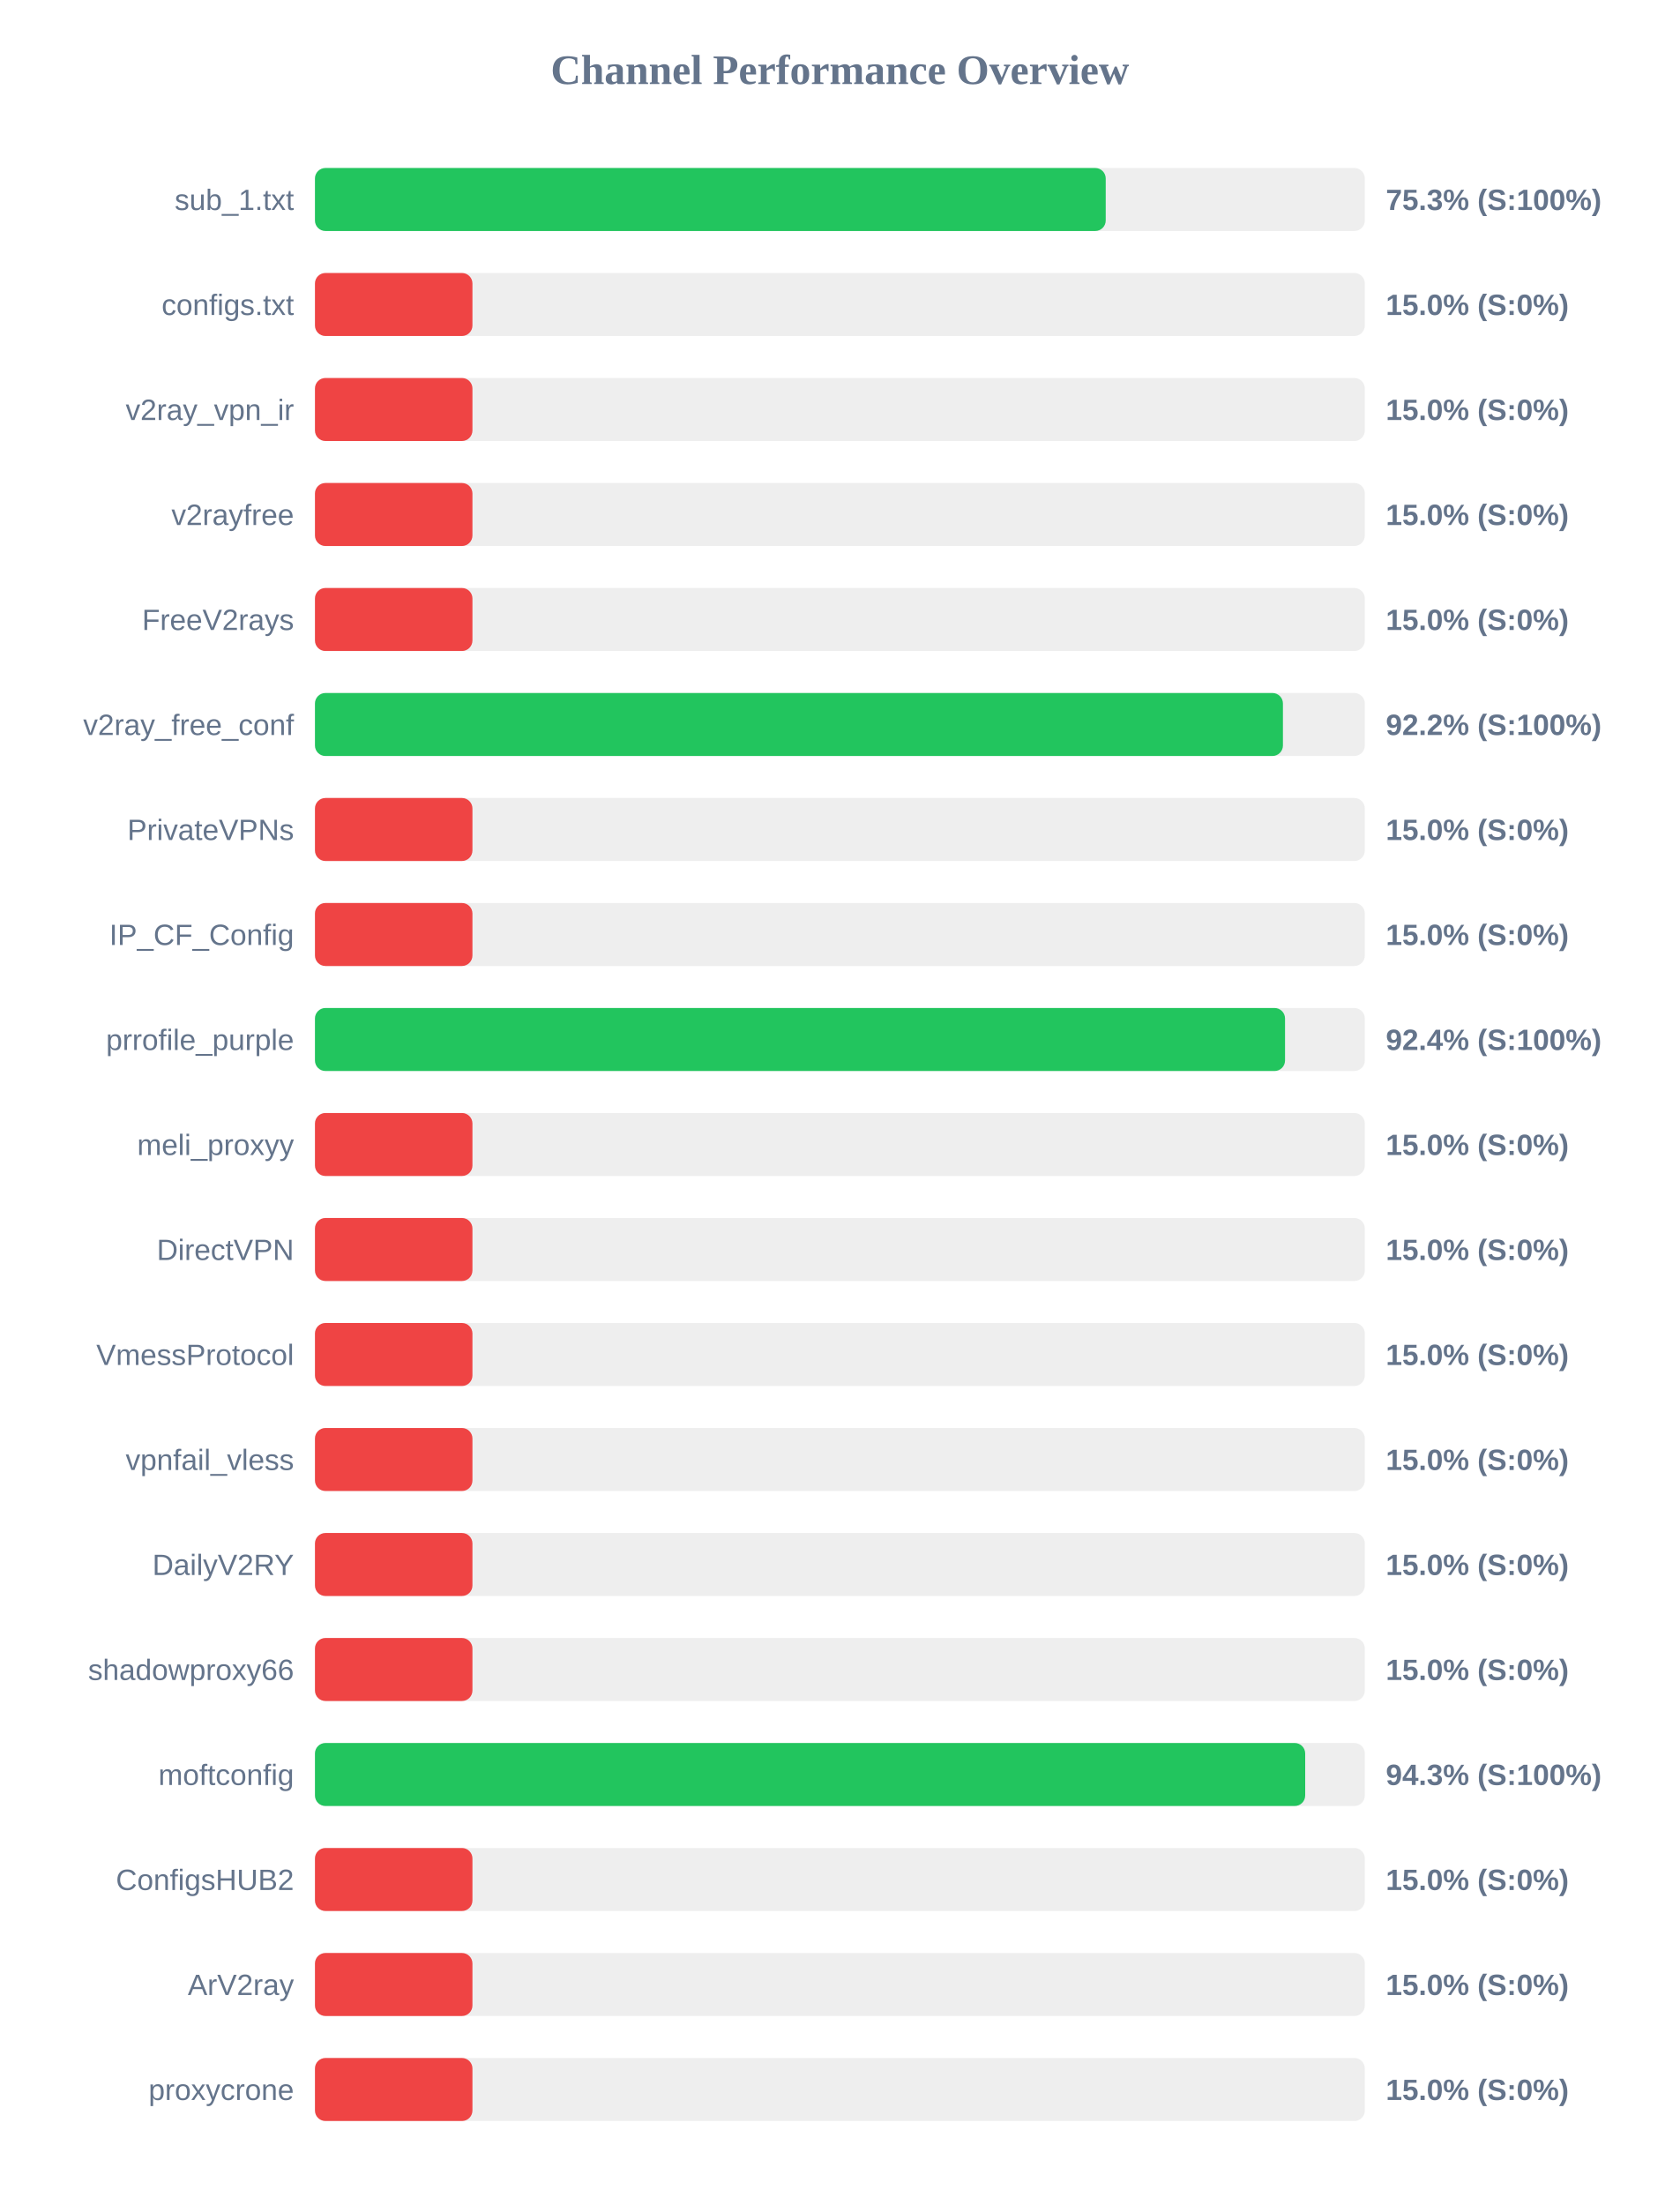
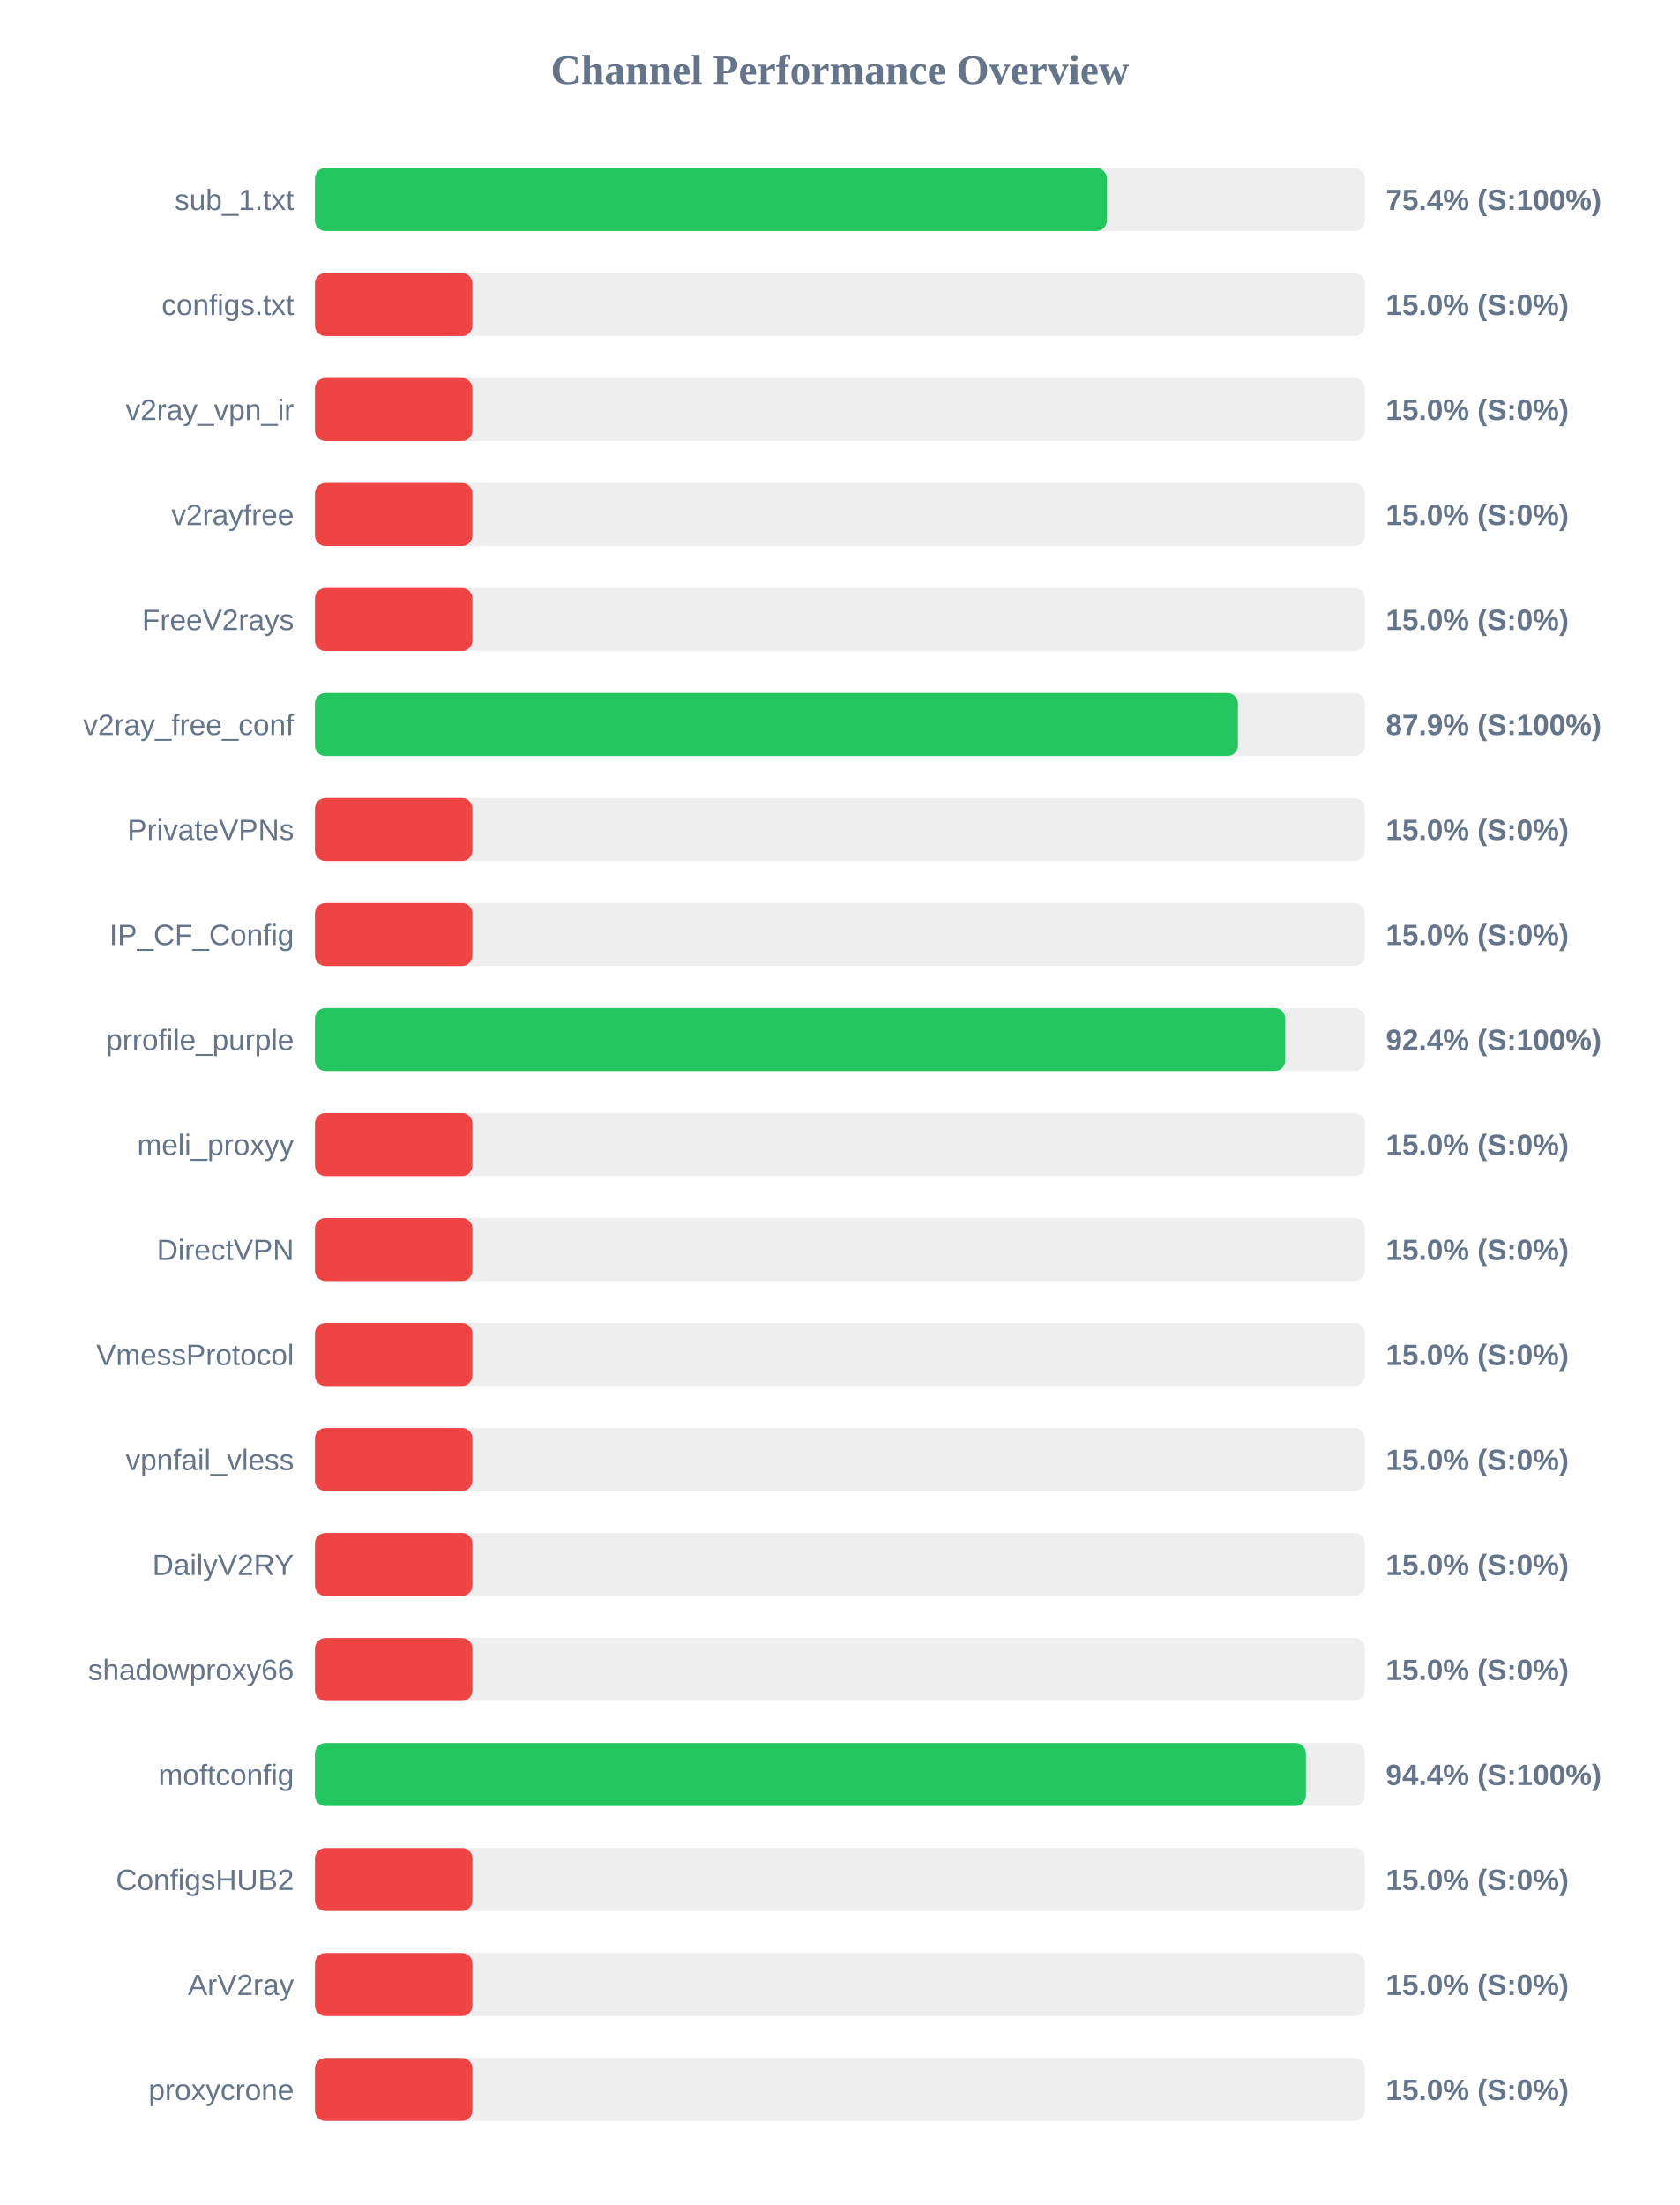
<svg xmlns="http://www.w3.org/2000/svg" width="800" height="1050" version="1.1">
  <style>
        .row { font: 14px Arial; fill: #64748b; }
        .score { font: bold 14px Arial; fill: #64748b; }
    </style>
  <text x="400" y="40" text-anchor="middle" font-size="20px" font-weight="bold" fill="#64748b">Channel Performance Overview</text>
  <rect x="150" y="80" width="500" height="30" fill="#eee" rx="5" />
-   <rect x="150" y="80" width="376.6" height="30" fill="#22c55e" rx="5" />
+   <rect x="150" y="80" width="377.15" height="30" fill="#22c55e" rx="5" />
  <text x="140" y="100" text-anchor="end" class="row">sub_1.txt</text>
-   <text x="660" y="100" text-anchor="start" class="score">75.3% (S:100%)</text>
+   <text x="660" y="100" text-anchor="start" class="score">75.4% (S:100%)</text>
  <rect x="150" y="130" width="500" height="30" fill="#eee" rx="5" />
  <rect x="150" y="130" width="75.0" height="30" fill="#ef4444" rx="5" />
  <text x="140" y="150" text-anchor="end" class="row">configs.txt</text>
  <text x="660" y="150" text-anchor="start" class="score">15.0% (S:0%)</text>
  <rect x="150" y="180" width="500" height="30" fill="#eee" rx="5" />
  <rect x="150" y="180" width="75.0" height="30" fill="#ef4444" rx="5" />
  <text x="140" y="200" text-anchor="end" class="row">v2ray_vpn_ir</text>
  <text x="660" y="200" text-anchor="start" class="score">15.0% (S:0%)</text>
  <rect x="150" y="230" width="500" height="30" fill="#eee" rx="5" />
  <rect x="150" y="230" width="75.0" height="30" fill="#ef4444" rx="5" />
  <text x="140" y="250" text-anchor="end" class="row">v2rayfree</text>
  <text x="660" y="250" text-anchor="start" class="score">15.0% (S:0%)</text>
  <rect x="150" y="280" width="500" height="30" fill="#eee" rx="5" />
  <rect x="150" y="280" width="75.0" height="30" fill="#ef4444" rx="5" />
  <text x="140" y="300" text-anchor="end" class="row">FreeV2rays</text>
  <text x="660" y="300" text-anchor="start" class="score">15.0% (S:0%)</text>
  <rect x="150" y="330" width="500" height="30" fill="#eee" rx="5" />
-   <rect x="150" y="330" width="461.0" height="30" fill="#22c55e" rx="5" />
+   <rect x="150" y="330" width="439.55" height="30" fill="#22c55e" rx="5" />
  <text x="140" y="350" text-anchor="end" class="row">v2ray_free_conf</text>
-   <text x="660" y="350" text-anchor="start" class="score">92.2% (S:100%)</text>
+   <text x="660" y="350" text-anchor="start" class="score">87.9% (S:100%)</text>
  <rect x="150" y="380" width="500" height="30" fill="#eee" rx="5" />
  <rect x="150" y="380" width="75.0" height="30" fill="#ef4444" rx="5" />
  <text x="140" y="400" text-anchor="end" class="row">PrivateVPNs</text>
  <text x="660" y="400" text-anchor="start" class="score">15.0% (S:0%)</text>
  <rect x="150" y="430" width="500" height="30" fill="#eee" rx="5" />
  <rect x="150" y="430" width="75.0" height="30" fill="#ef4444" rx="5" />
  <text x="140" y="450" text-anchor="end" class="row">IP_CF_Config</text>
  <text x="660" y="450" text-anchor="start" class="score">15.0% (S:0%)</text>
  <rect x="150" y="480" width="500" height="30" fill="#eee" rx="5" />
-   <rect x="150" y="480" width="462.0" height="30" fill="#22c55e" rx="5" />
+   <rect x="150" y="480" width="462.1" height="30" fill="#22c55e" rx="5" />
  <text x="140" y="500" text-anchor="end" class="row">prrofile_purple</text>
  <text x="660" y="500" text-anchor="start" class="score">92.4% (S:100%)</text>
  <rect x="150" y="530" width="500" height="30" fill="#eee" rx="5" />
  <rect x="150" y="530" width="75.0" height="30" fill="#ef4444" rx="5" />
  <text x="140" y="550" text-anchor="end" class="row">meli_proxyy</text>
  <text x="660" y="550" text-anchor="start" class="score">15.0% (S:0%)</text>
  <rect x="150" y="580" width="500" height="30" fill="#eee" rx="5" />
  <rect x="150" y="580" width="75.0" height="30" fill="#ef4444" rx="5" />
  <text x="140" y="600" text-anchor="end" class="row">DirectVPN</text>
  <text x="660" y="600" text-anchor="start" class="score">15.0% (S:0%)</text>
  <rect x="150" y="630" width="500" height="30" fill="#eee" rx="5" />
  <rect x="150" y="630" width="75.0" height="30" fill="#ef4444" rx="5" />
  <text x="140" y="650" text-anchor="end" class="row">VmessProtocol</text>
  <text x="660" y="650" text-anchor="start" class="score">15.0% (S:0%)</text>
  <rect x="150" y="680" width="500" height="30" fill="#eee" rx="5" />
  <rect x="150" y="680" width="75.0" height="30" fill="#ef4444" rx="5" />
  <text x="140" y="700" text-anchor="end" class="row">vpnfail_vless</text>
  <text x="660" y="700" text-anchor="start" class="score">15.0% (S:0%)</text>
  <rect x="150" y="730" width="500" height="30" fill="#eee" rx="5" />
  <rect x="150" y="730" width="75.0" height="30" fill="#ef4444" rx="5" />
  <text x="140" y="750" text-anchor="end" class="row">DailyV2RY</text>
  <text x="660" y="750" text-anchor="start" class="score">15.0% (S:0%)</text>
  <rect x="150" y="780" width="500" height="30" fill="#eee" rx="5" />
  <rect x="150" y="780" width="75.0" height="30" fill="#ef4444" rx="5" />
  <text x="140" y="800" text-anchor="end" class="row">shadowproxy66</text>
  <text x="660" y="800" text-anchor="start" class="score">15.0% (S:0%)</text>
  <rect x="150" y="830" width="500" height="30" fill="#eee" rx="5" />
-   <rect x="150" y="830" width="471.6" height="30" fill="#22c55e" rx="5" />
+   <rect x="150" y="830" width="471.95" height="30" fill="#22c55e" rx="5" />
  <text x="140" y="850" text-anchor="end" class="row">moftconfig</text>
-   <text x="660" y="850" text-anchor="start" class="score">94.3% (S:100%)</text>
+   <text x="660" y="850" text-anchor="start" class="score">94.4% (S:100%)</text>
  <rect x="150" y="880" width="500" height="30" fill="#eee" rx="5" />
  <rect x="150" y="880" width="75.0" height="30" fill="#ef4444" rx="5" />
  <text x="140" y="900" text-anchor="end" class="row">ConfigsHUB2</text>
  <text x="660" y="900" text-anchor="start" class="score">15.0% (S:0%)</text>
  <rect x="150" y="930" width="500" height="30" fill="#eee" rx="5" />
  <rect x="150" y="930" width="75.0" height="30" fill="#ef4444" rx="5" />
  <text x="140" y="950" text-anchor="end" class="row">ArV2ray</text>
  <text x="660" y="950" text-anchor="start" class="score">15.0% (S:0%)</text>
  <rect x="150" y="980" width="500" height="30" fill="#eee" rx="5" />
  <rect x="150" y="980" width="75.0" height="30" fill="#ef4444" rx="5" />
  <text x="140" y="1000" text-anchor="end" class="row">proxycrone</text>
  <text x="660" y="1000" text-anchor="start" class="score">15.0% (S:0%)</text>
</svg>
